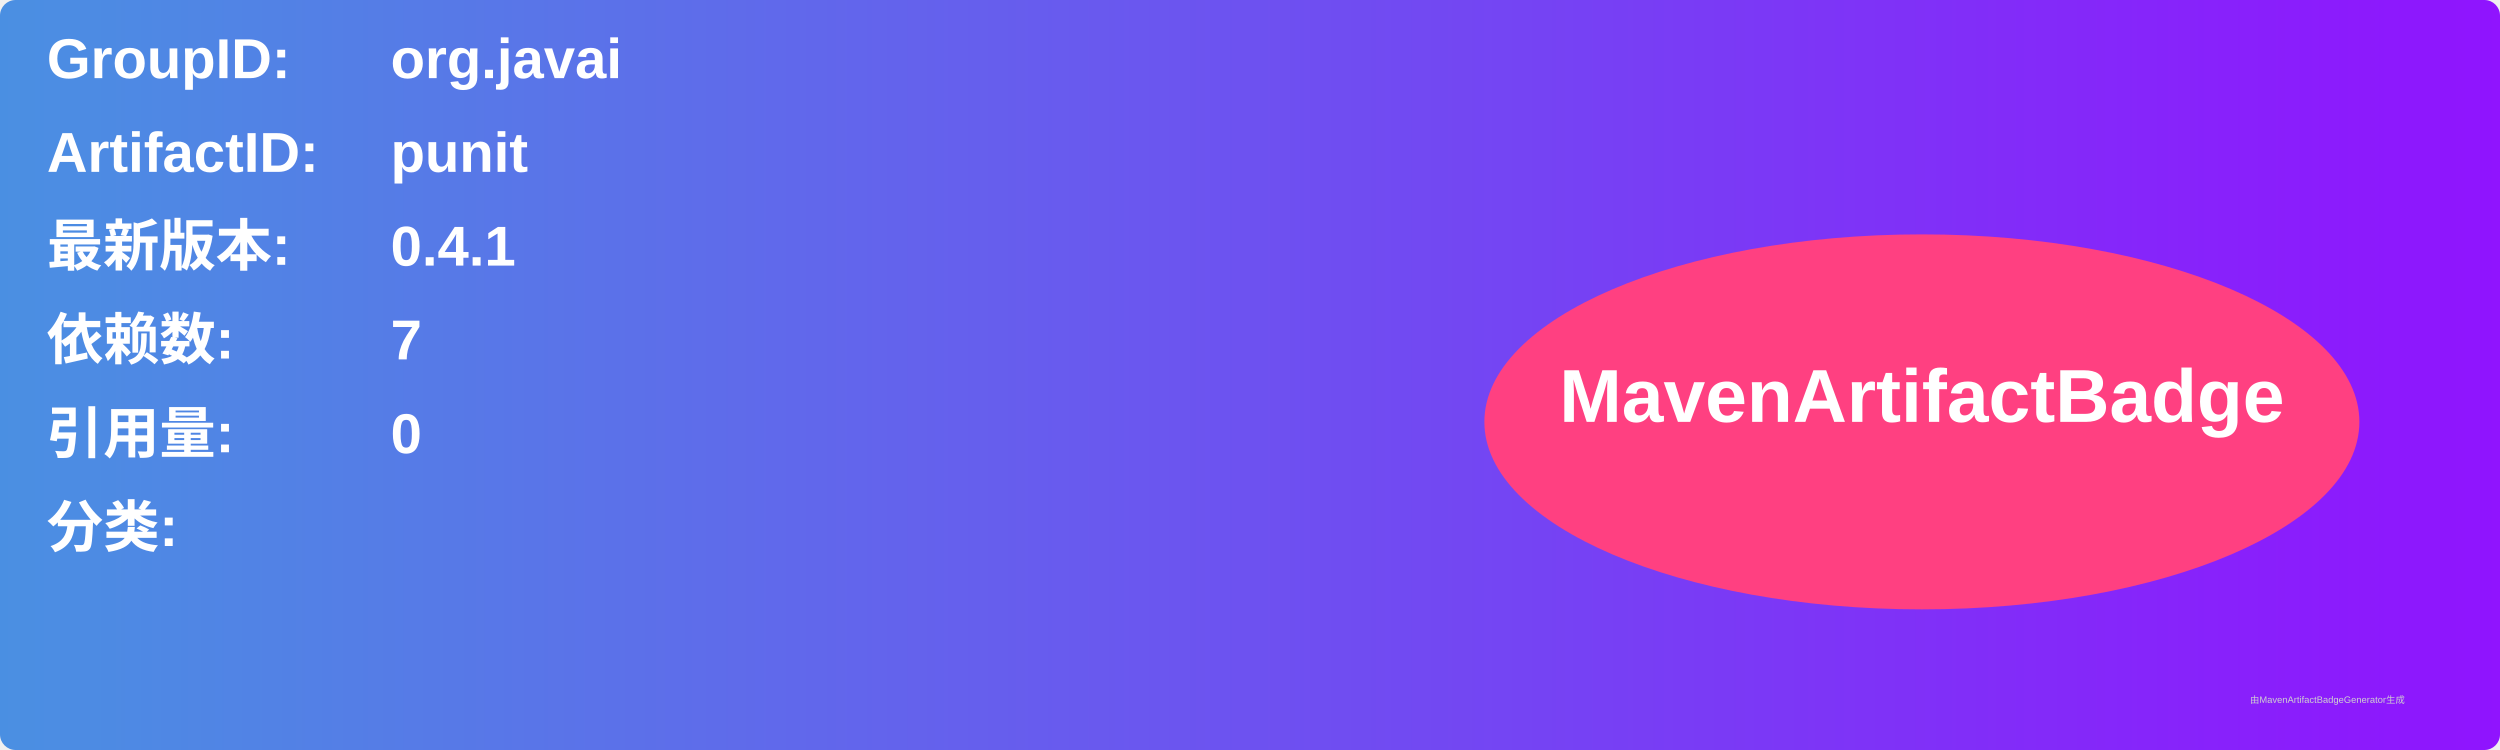
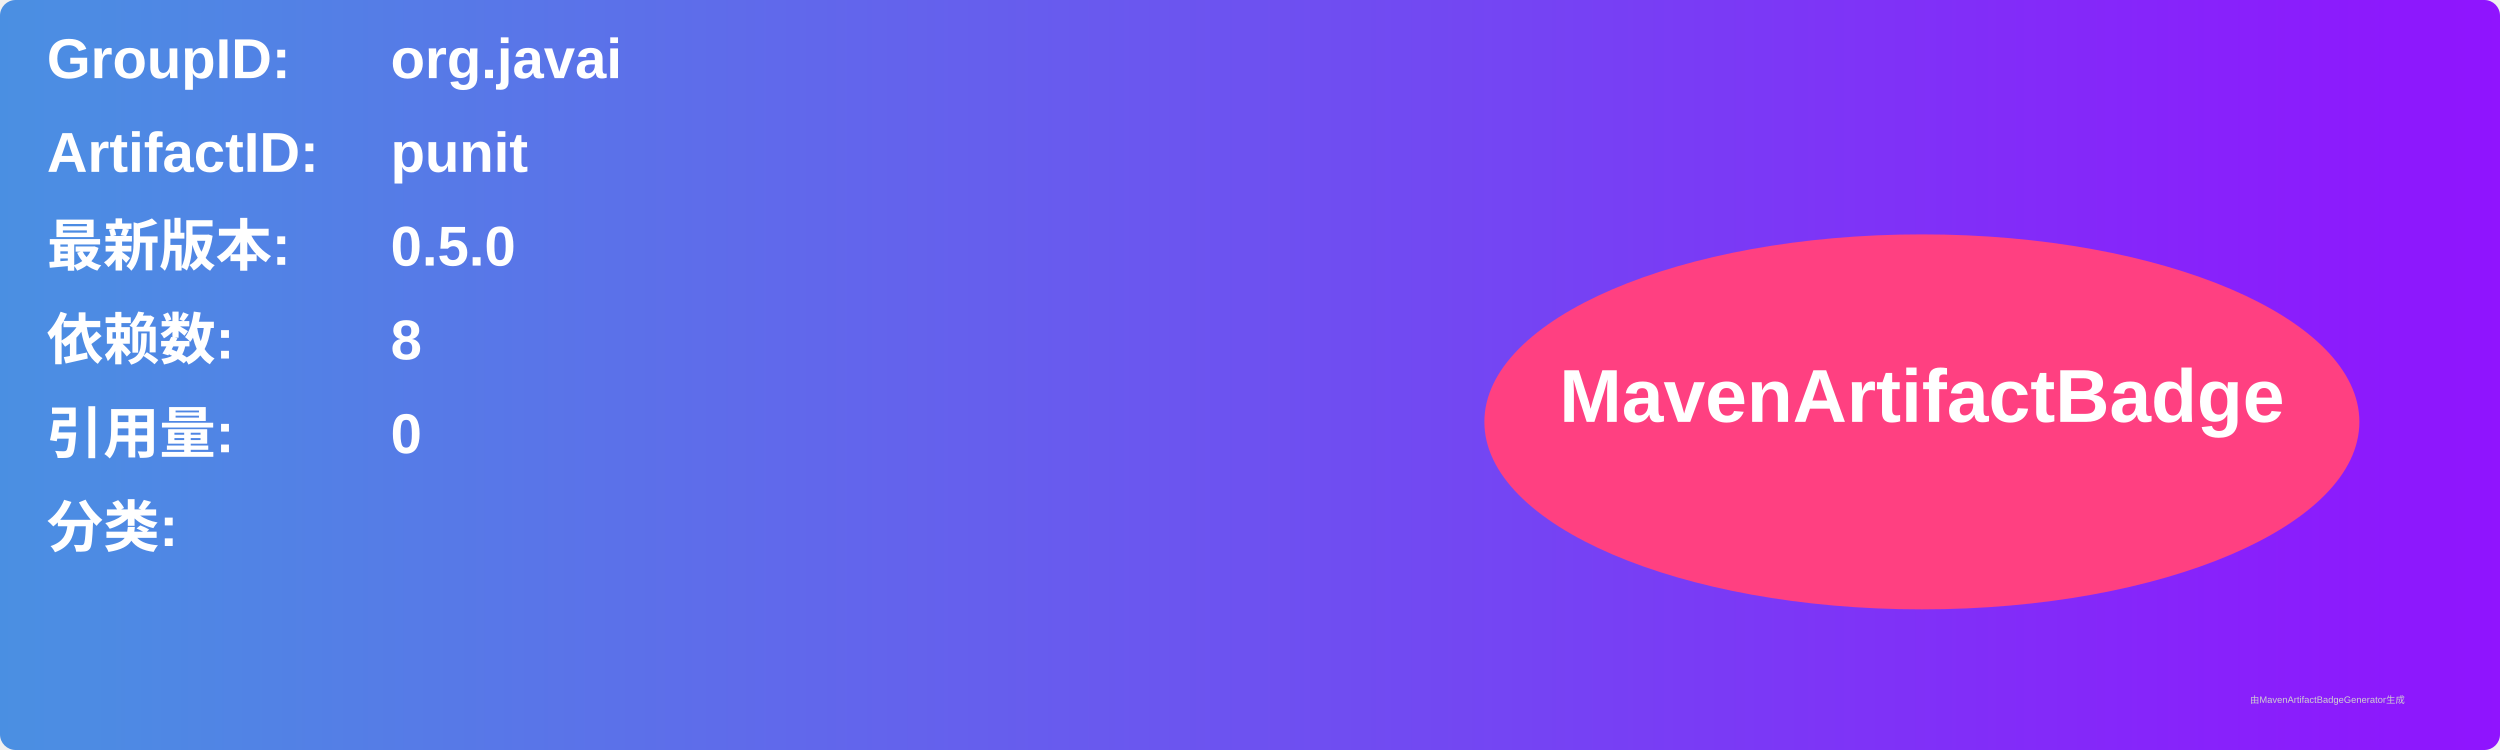
<svg xmlns="http://www.w3.org/2000/svg" width="800" height="240" viewBox="0 0 800 240">
  <linearGradient id="grad" x1="0%" y1="0%" x2="100%" y2="0%">
    <stop offset="0%" stop-color="#4a90e2" />
    <stop offset="100%" stop-color="#9013fe" />
  </linearGradient>
  <rect width="100%" height="100%" rx="5" ry="5" fill="url(#grad)" />
  <g transform="translate(15, 15)">
    <text x="0" y="10" font-family="Arial" font-size="18" fill="white" font-weight="bold" width="260">GroupID:</text>
    <text x="110" y="10" font-family="Arial" font-size="18" fill="white" font-weight="bold" width="460">org.javai</text>
    <text x="0" y="40" font-family="Arial" font-size="18" fill="white" font-weight="bold" width="260">ArtifactID:</text>
    <text x="110" y="40" font-family="Arial" font-size="18" fill="white" font-weight="bold" width="460">punit</text>
    <text x="0" y="70" font-family="Arial" font-size="18" fill="white" font-weight="bold">最新版本:</text>
    <text x="110" y="70" font-family="Arial" font-size="18" fill="white" font-weight="bold">
-       <tspan font-weight="bold">0.4.1</tspan>
+       <tspan font-weight="bold">0.5.0</tspan>
    </text>
    <text x="0" y="100" font-family="Arial" font-size="18" fill="white" font-weight="bold">依赖数: </text>
    <text x="110" y="100" font-family="Arial" font-size="18" fill="white">
-       <tspan font-weight="bold">7</tspan>
+       <tspan font-weight="bold">8</tspan>
    </text>
    <text x="0" y="130" font-family="Arial" font-size="18" fill="white" font-weight="bold">引用量: </text>
    <text x="110" y="130" font-family="Arial" font-size="18" fill="white">
      <tspan font-weight="bold">0</tspan>
    </text>
    <text x="0" y="160" font-family="Arial" font-size="18" fill="white" font-weight="bold">分类:</text>
    <text x="10" y="190" font-family="Arial" font-size="10" fill="white">
      <tspan font-weight="bold" />
    </text>
    <ellipse cx="600" cy="120" rx="140" ry="60" fill="#ff4081" />
    <text x="600" y="120" text-anchor="middle" font-family="Arial" font-size="24" fill="white" font-weight="bold">MavenArtifactBadge</text>
  </g>
  <text x="720" y="225" font-family="Arial" font-size="3" fill="#d0d0d0">由MavenArtifactBadgeGenerator生成</text>
</svg>
